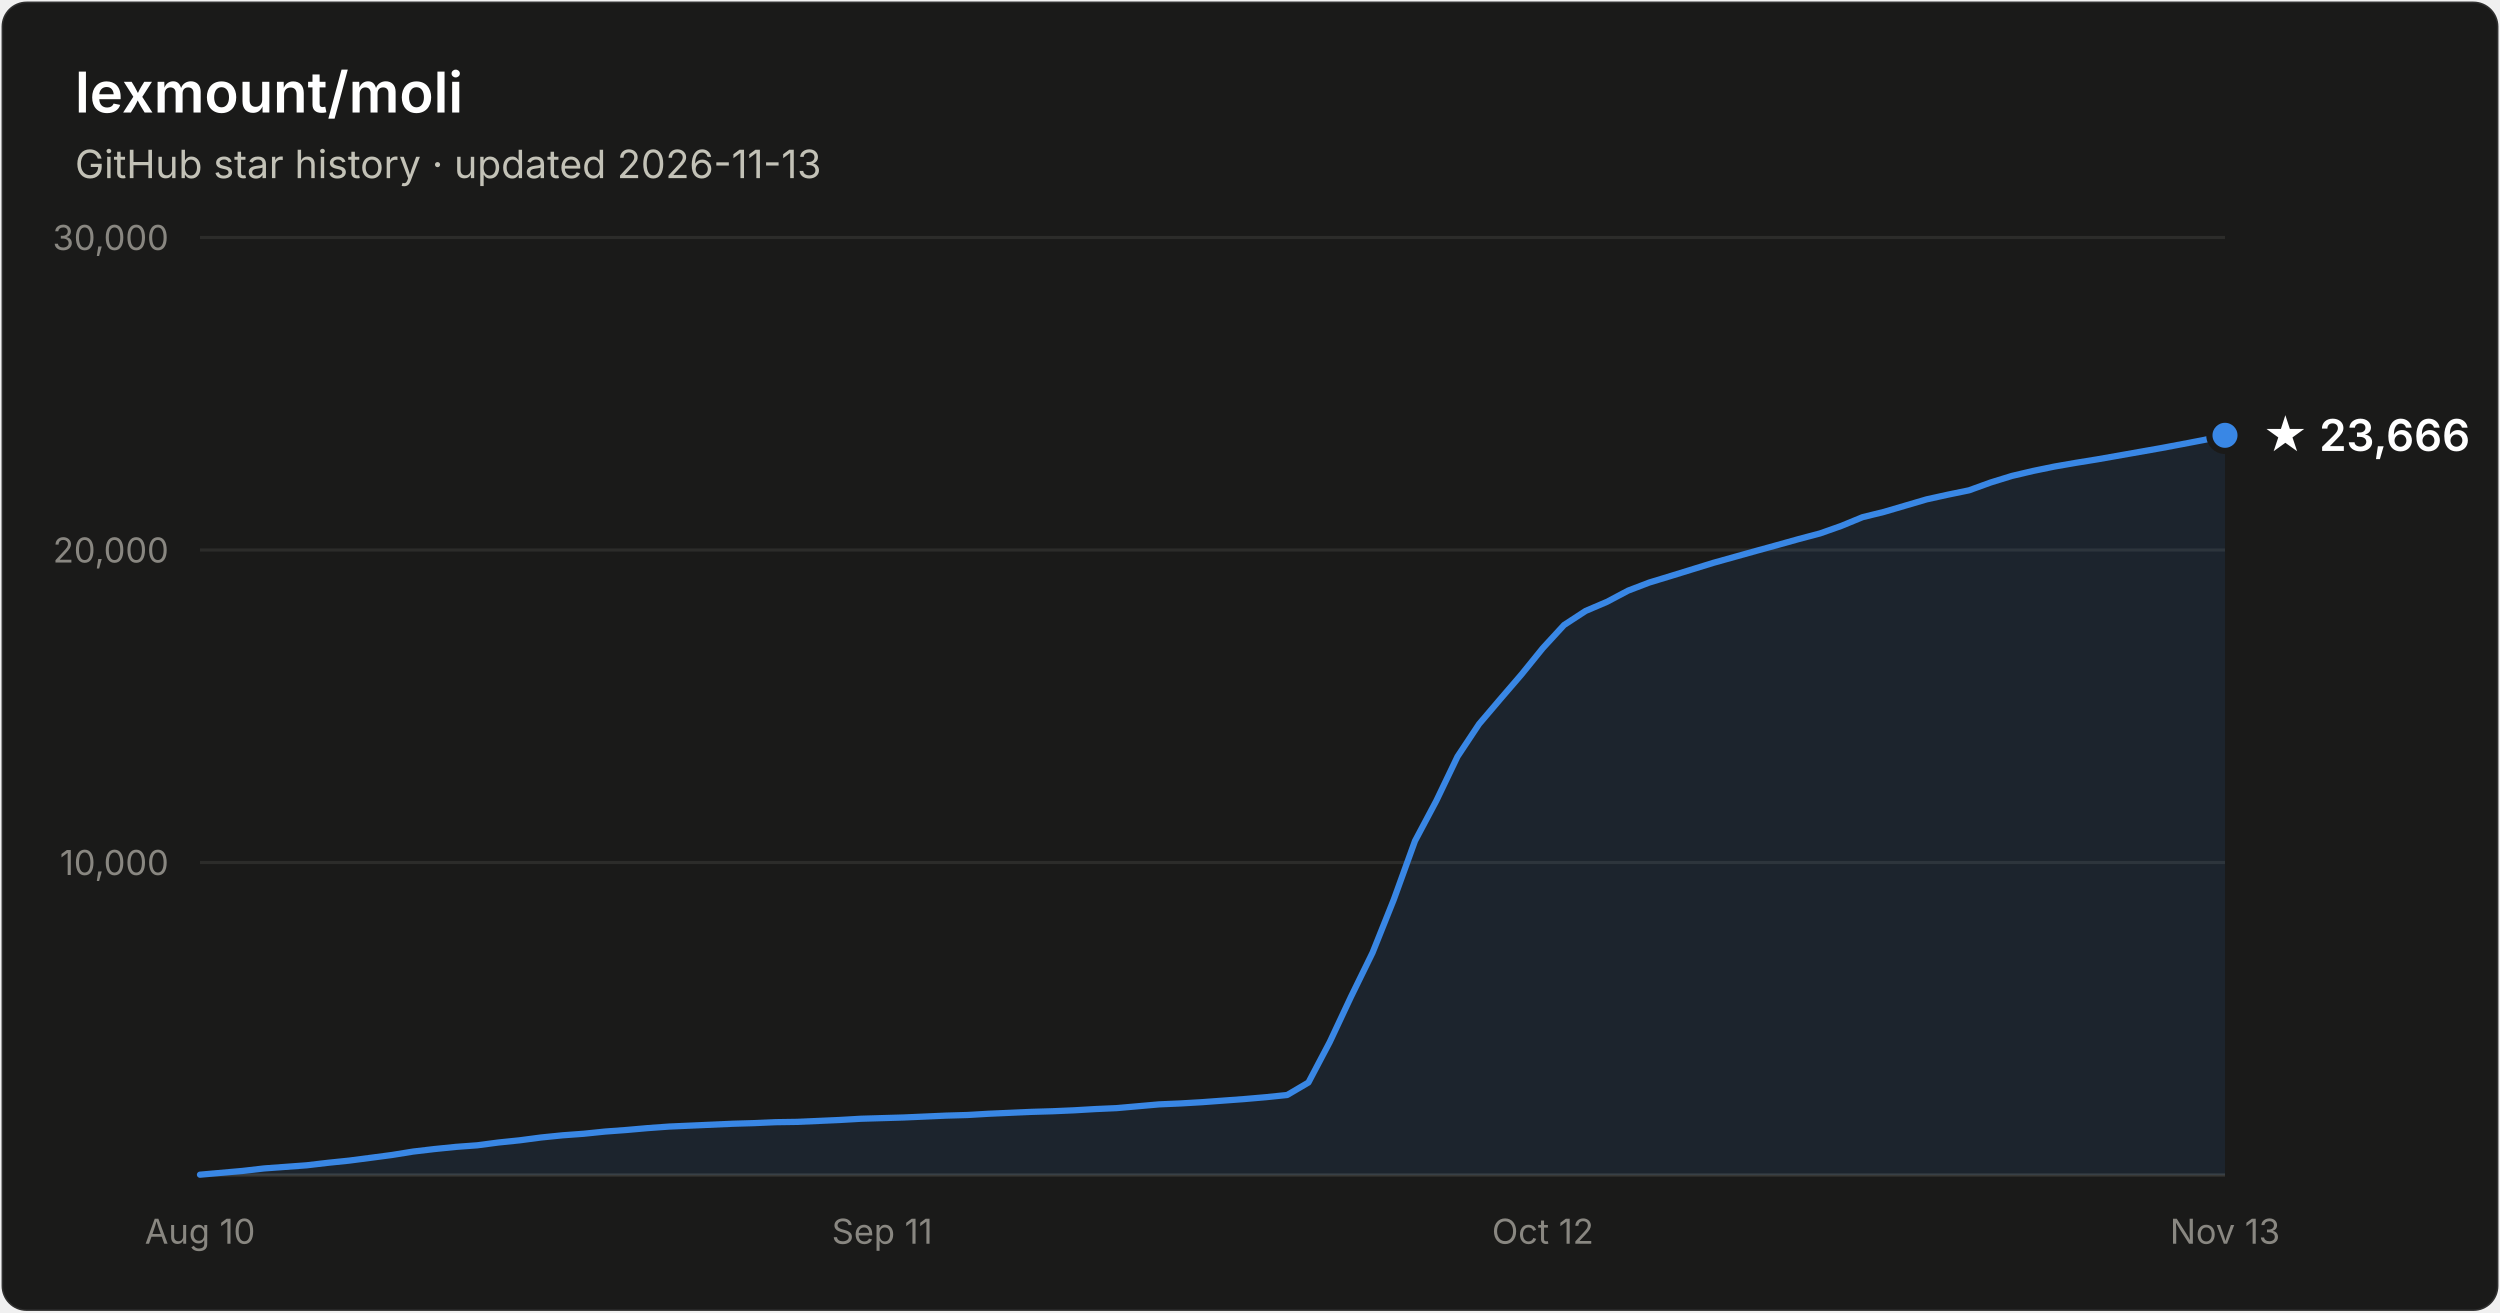
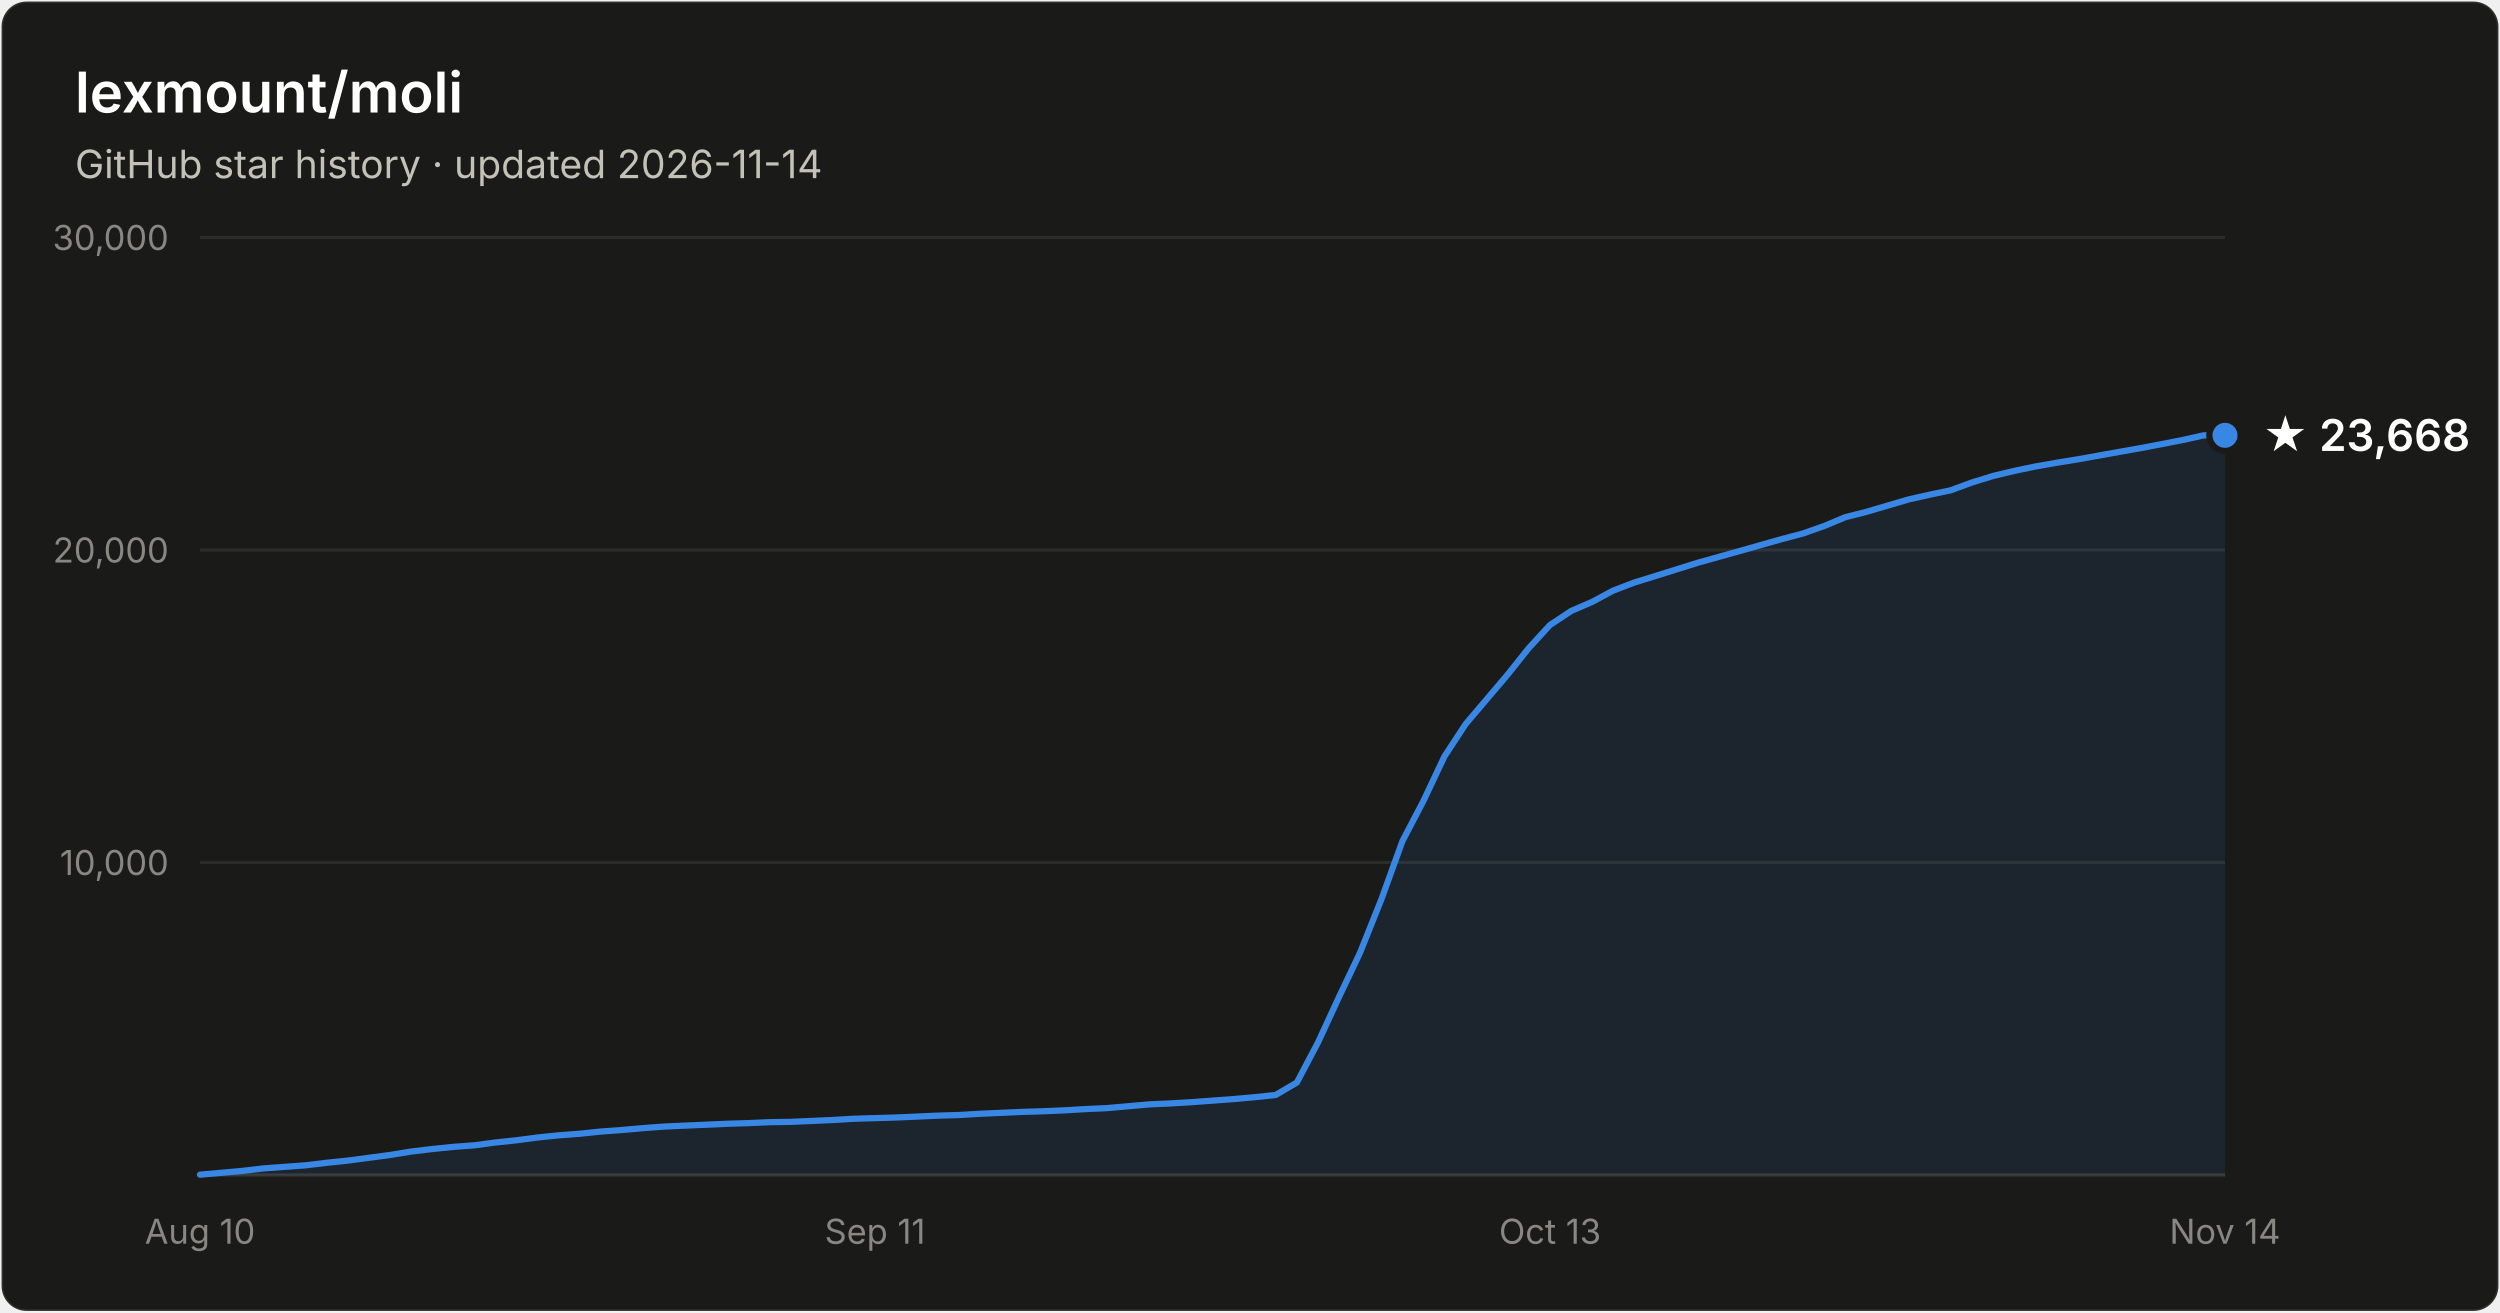
- <svg xmlns="http://www.w3.org/2000/svg" width="800" height="420" viewBox="0 0 800 420" font-family="system-ui, -apple-system, Segoe UI, sans-serif" role="img" aria-label="Star history of lexmount/moli: 23,666 stars as of 2026-11-13">
+ <svg xmlns="http://www.w3.org/2000/svg" width="800" height="420" viewBox="0 0 800 420" font-family="system-ui, -apple-system, Segoe UI, sans-serif" role="img" aria-label="Star history of lexmount/moli: 23,668 stars as of 2026-11-14">
  <rect x="0.5" y="0.5" width="799" height="419" rx="8" fill="#1a1a19" stroke="rgba(255,255,255,0.10)" />
  <text x="24" y="36" fill="#ffffff" font-size="18" font-weight="600">lexmount/moli</text>
-   <text x="24" y="57" fill="#c3c2b7" font-size="12.5">GitHub star history · updated 2026-11-13</text>
+   <text x="24" y="57" fill="#c3c2b7" font-size="12.5">GitHub star history · updated 2026-11-14</text>
  <line x1="64" y1="276.0" x2="712" y2="276.0" stroke="#2c2c2a" stroke-width="1" />
  <text x="54" y="280.0" text-anchor="end" fill="#898781" font-size="11" style="font-variant-numeric:tabular-nums">10,000</text>
  <line x1="64" y1="176.0" x2="712" y2="176.0" stroke="#2c2c2a" stroke-width="1" />
  <text x="54" y="180.0" text-anchor="end" fill="#898781" font-size="11" style="font-variant-numeric:tabular-nums">20,000</text>
  <line x1="64" y1="76.0" x2="712" y2="76.0" stroke="#2c2c2a" stroke-width="1" />
  <text x="54" y="80.0" text-anchor="end" fill="#898781" font-size="11" style="font-variant-numeric:tabular-nums">30,000</text>
  <line x1="64" y1="376" x2="712" y2="376" stroke="#383835" stroke-width="1" />
  <text x="64.0" y="398" text-anchor="middle" fill="#898781" font-size="11" style="font-variant-numeric:tabular-nums">Aug 10</text>
-   <text x="282.3" y="398" text-anchor="middle" fill="#898781" font-size="11" style="font-variant-numeric:tabular-nums">Sep 11</text>
-   <text x="493.7" y="398" text-anchor="middle" fill="#898781" font-size="11" style="font-variant-numeric:tabular-nums">Oct 12</text>
-   <text x="712.0" y="398" text-anchor="middle" fill="#898781" font-size="11" style="font-variant-numeric:tabular-nums">Nov 13</text>
-   <path d="M64.0 375.9 L70.8 375.3 L77.6 374.7 L84.5 373.9 L91.3 373.4 L98.1 372.9 L104.9 372.1 L111.7 371.4 L118.6 370.5 L125.4 369.6 L132.2 368.5 L139.0 367.7 L145.9 367.0 L152.7 366.5 L159.5 365.6 L166.3 364.9 L173.1 364.0 L180.0 363.3 L186.8 362.8 L193.6 362.1 L200.4 361.6 L207.2 361.0 L214.1 360.5 L220.9 360.2 L227.7 359.9 L234.5 359.6 L241.3 359.4 L248.2 359.1 L255.0 359.0 L261.8 358.7 L268.6 358.4 L275.5 358.0 L282.3 357.8 L289.1 357.6 L295.9 357.3 L302.7 357.0 L309.6 356.8 L316.4 356.4 L323.2 356.1 L330.0 355.8 L336.8 355.6 L343.7 355.3 L350.5 354.9 L357.3 354.6 L364.1 354.0 L370.9 353.4 L377.8 353.1 L384.6 352.7 L391.4 352.2 L398.2 351.7 L405.1 351.1 L411.9 350.4 L418.7 346.4 L425.5 333.5 L432.3 319.0 L439.2 304.9 L446.0 287.9 L452.8 269.1 L459.6 256.3 L466.4 242.1 L473.3 231.7 L480.1 223.7 L486.9 215.8 L493.7 207.4 L500.5 200.0 L507.4 195.5 L514.2 192.6 L521.0 189.0 L527.8 186.4 L534.7 184.3 L541.5 182.2 L548.3 180.1 L555.1 178.2 L561.9 176.3 L568.8 174.4 L575.6 172.5 L582.4 170.7 L589.2 168.3 L596.0 165.5 L602.9 163.8 L609.7 161.8 L616.5 159.8 L623.3 158.3 L630.1 156.9 L637.0 154.4 L643.8 152.3 L650.6 150.7 L657.4 149.3 L664.3 148.1 L671.1 147.0 L677.9 145.8 L684.7 144.6 L691.5 143.4 L698.4 142.1 L705.2 140.8 L712.0 139.3 L712.0 376 L64.0 376 Z" fill="#3987e5" fill-opacity="0.1" />
-   <path d="M64.0 375.9 L70.8 375.3 L77.6 374.7 L84.5 373.9 L91.3 373.4 L98.1 372.9 L104.9 372.1 L111.7 371.4 L118.6 370.5 L125.4 369.6 L132.2 368.5 L139.0 367.7 L145.9 367.0 L152.7 366.5 L159.5 365.6 L166.3 364.9 L173.1 364.0 L180.0 363.3 L186.8 362.8 L193.6 362.1 L200.4 361.6 L207.2 361.0 L214.1 360.5 L220.9 360.2 L227.7 359.9 L234.5 359.6 L241.3 359.4 L248.2 359.1 L255.0 359.0 L261.8 358.7 L268.6 358.4 L275.5 358.0 L282.3 357.8 L289.1 357.6 L295.9 357.3 L302.7 357.0 L309.6 356.8 L316.4 356.4 L323.2 356.1 L330.0 355.8 L336.8 355.6 L343.7 355.3 L350.5 354.9 L357.3 354.6 L364.1 354.0 L370.9 353.4 L377.8 353.1 L384.6 352.7 L391.4 352.2 L398.2 351.7 L405.1 351.1 L411.9 350.4 L418.7 346.4 L425.5 333.5 L432.3 319.0 L439.2 304.9 L446.0 287.9 L452.8 269.1 L459.6 256.3 L466.4 242.1 L473.3 231.7 L480.1 223.7 L486.9 215.8 L493.7 207.4 L500.5 200.0 L507.4 195.5 L514.2 192.6 L521.0 189.0 L527.8 186.4 L534.7 184.3 L541.5 182.2 L548.3 180.1 L555.1 178.2 L561.9 176.3 L568.8 174.4 L575.6 172.5 L582.4 170.7 L589.2 168.3 L596.0 165.5 L602.9 163.8 L609.7 161.8 L616.5 159.8 L623.3 158.3 L630.1 156.9 L637.0 154.4 L643.8 152.3 L650.6 150.7 L657.4 149.3 L664.3 148.1 L671.1 147.0 L677.9 145.8 L684.7 144.6 L691.5 143.4 L698.4 142.1 L705.2 140.8 L712.0 139.3" fill="none" stroke="#3987e5" stroke-width="2" stroke-linejoin="round" stroke-linecap="round" />
+   <text x="280.0" y="398" text-anchor="middle" fill="#898781" font-size="11" style="font-variant-numeric:tabular-nums">Sep 11</text>
+   <text x="496.0" y="398" text-anchor="middle" fill="#898781" font-size="11" style="font-variant-numeric:tabular-nums">Oct 13</text>
+   <text x="712.0" y="398" text-anchor="middle" fill="#898781" font-size="11" style="font-variant-numeric:tabular-nums">Nov 14</text>
+   <path d="M64.0 375.9 L70.8 375.3 L77.5 374.7 L84.2 373.9 L91.0 373.4 L97.8 372.9 L104.5 372.1 L111.2 371.4 L118.0 370.5 L124.8 369.6 L131.5 368.5 L138.2 367.7 L145.0 367.0 L151.8 366.5 L158.5 365.6 L165.2 364.9 L172.0 364.0 L178.8 363.3 L185.5 362.8 L192.2 362.1 L199.0 361.6 L205.8 361.0 L212.5 360.5 L219.2 360.2 L226.0 359.9 L232.8 359.6 L239.5 359.4 L246.2 359.1 L253.0 359.0 L259.8 358.7 L266.5 358.4 L273.2 358.0 L280.0 357.8 L286.8 357.6 L293.5 357.3 L300.2 357.0 L307.0 356.8 L313.8 356.4 L320.5 356.1 L327.2 355.8 L334.0 355.6 L340.8 355.3 L347.5 354.9 L354.2 354.6 L361.0 354.0 L367.8 353.4 L374.5 353.1 L381.2 352.7 L388.0 352.2 L394.8 351.7 L401.5 351.1 L408.2 350.4 L415.0 346.4 L421.8 333.5 L428.5 319.0 L435.2 304.9 L442.0 287.9 L448.8 269.1 L455.5 256.3 L462.2 242.1 L469.0 231.7 L475.8 223.7 L482.5 215.8 L489.2 207.4 L496.0 200.0 L502.8 195.5 L509.5 192.6 L516.2 189.0 L523.0 186.4 L529.8 184.3 L536.5 182.2 L543.2 180.1 L550.0 178.2 L556.8 176.3 L563.5 174.4 L570.2 172.5 L577.0 170.7 L583.8 168.3 L590.5 165.5 L597.2 163.8 L604.0 161.8 L610.8 159.8 L617.5 158.3 L624.2 156.9 L631.0 154.4 L637.8 152.3 L644.5 150.7 L651.2 149.3 L658.0 148.1 L664.8 147.0 L671.5 145.8 L678.2 144.6 L685.0 143.4 L691.8 142.1 L698.5 140.8 L705.2 139.3 L712.0 139.3 L712.0 376 L64.0 376 Z" fill="#3987e5" fill-opacity="0.1" />
+   <path d="M64.0 375.9 L70.8 375.3 L77.5 374.7 L84.2 373.9 L91.0 373.4 L97.8 372.9 L104.5 372.1 L111.2 371.4 L118.0 370.5 L124.8 369.6 L131.5 368.5 L138.2 367.7 L145.0 367.0 L151.8 366.5 L158.5 365.6 L165.2 364.9 L172.0 364.0 L178.8 363.3 L185.5 362.8 L192.2 362.1 L199.0 361.6 L205.8 361.0 L212.5 360.5 L219.2 360.2 L226.0 359.9 L232.8 359.6 L239.5 359.4 L246.2 359.1 L253.0 359.0 L259.8 358.7 L266.5 358.4 L273.2 358.0 L280.0 357.8 L286.8 357.6 L293.5 357.3 L300.2 357.0 L307.0 356.8 L313.8 356.4 L320.5 356.1 L327.2 355.8 L334.0 355.6 L340.8 355.3 L347.5 354.9 L354.2 354.6 L361.0 354.0 L367.8 353.4 L374.5 353.1 L381.2 352.7 L388.0 352.2 L394.8 351.7 L401.5 351.1 L408.2 350.4 L415.0 346.4 L421.8 333.5 L428.5 319.0 L435.2 304.9 L442.0 287.9 L448.8 269.1 L455.5 256.3 L462.2 242.1 L469.0 231.7 L475.8 223.7 L482.5 215.8 L489.2 207.4 L496.0 200.0 L502.8 195.5 L509.5 192.6 L516.2 189.0 L523.0 186.4 L529.8 184.3 L536.5 182.2 L543.2 180.1 L550.0 178.2 L556.8 176.3 L563.5 174.4 L570.2 172.5 L577.0 170.7 L583.8 168.3 L590.5 165.5 L597.2 163.8 L604.0 161.8 L610.8 159.8 L617.5 158.3 L624.2 156.9 L631.0 154.4 L637.8 152.3 L644.5 150.7 L651.2 149.3 L658.0 148.1 L664.8 147.0 L671.5 145.8 L678.2 144.6 L685.0 143.4 L691.8 142.1 L698.5 140.8 L705.2 139.3 L712.0 139.3" fill="none" stroke="#3987e5" stroke-width="2" stroke-linejoin="round" stroke-linecap="round" />
  <circle cx="712.0" cy="139.3" r="5" fill="#3987e5" stroke="#1a1a19" stroke-width="2" />
-   <text x="724.0" y="144.3" fill="#ffffff" font-size="14" font-weight="600">★ 23,666</text>
+   <text x="724.0" y="144.3" fill="#ffffff" font-size="14" font-weight="600">★ 23,668</text>
</svg>
